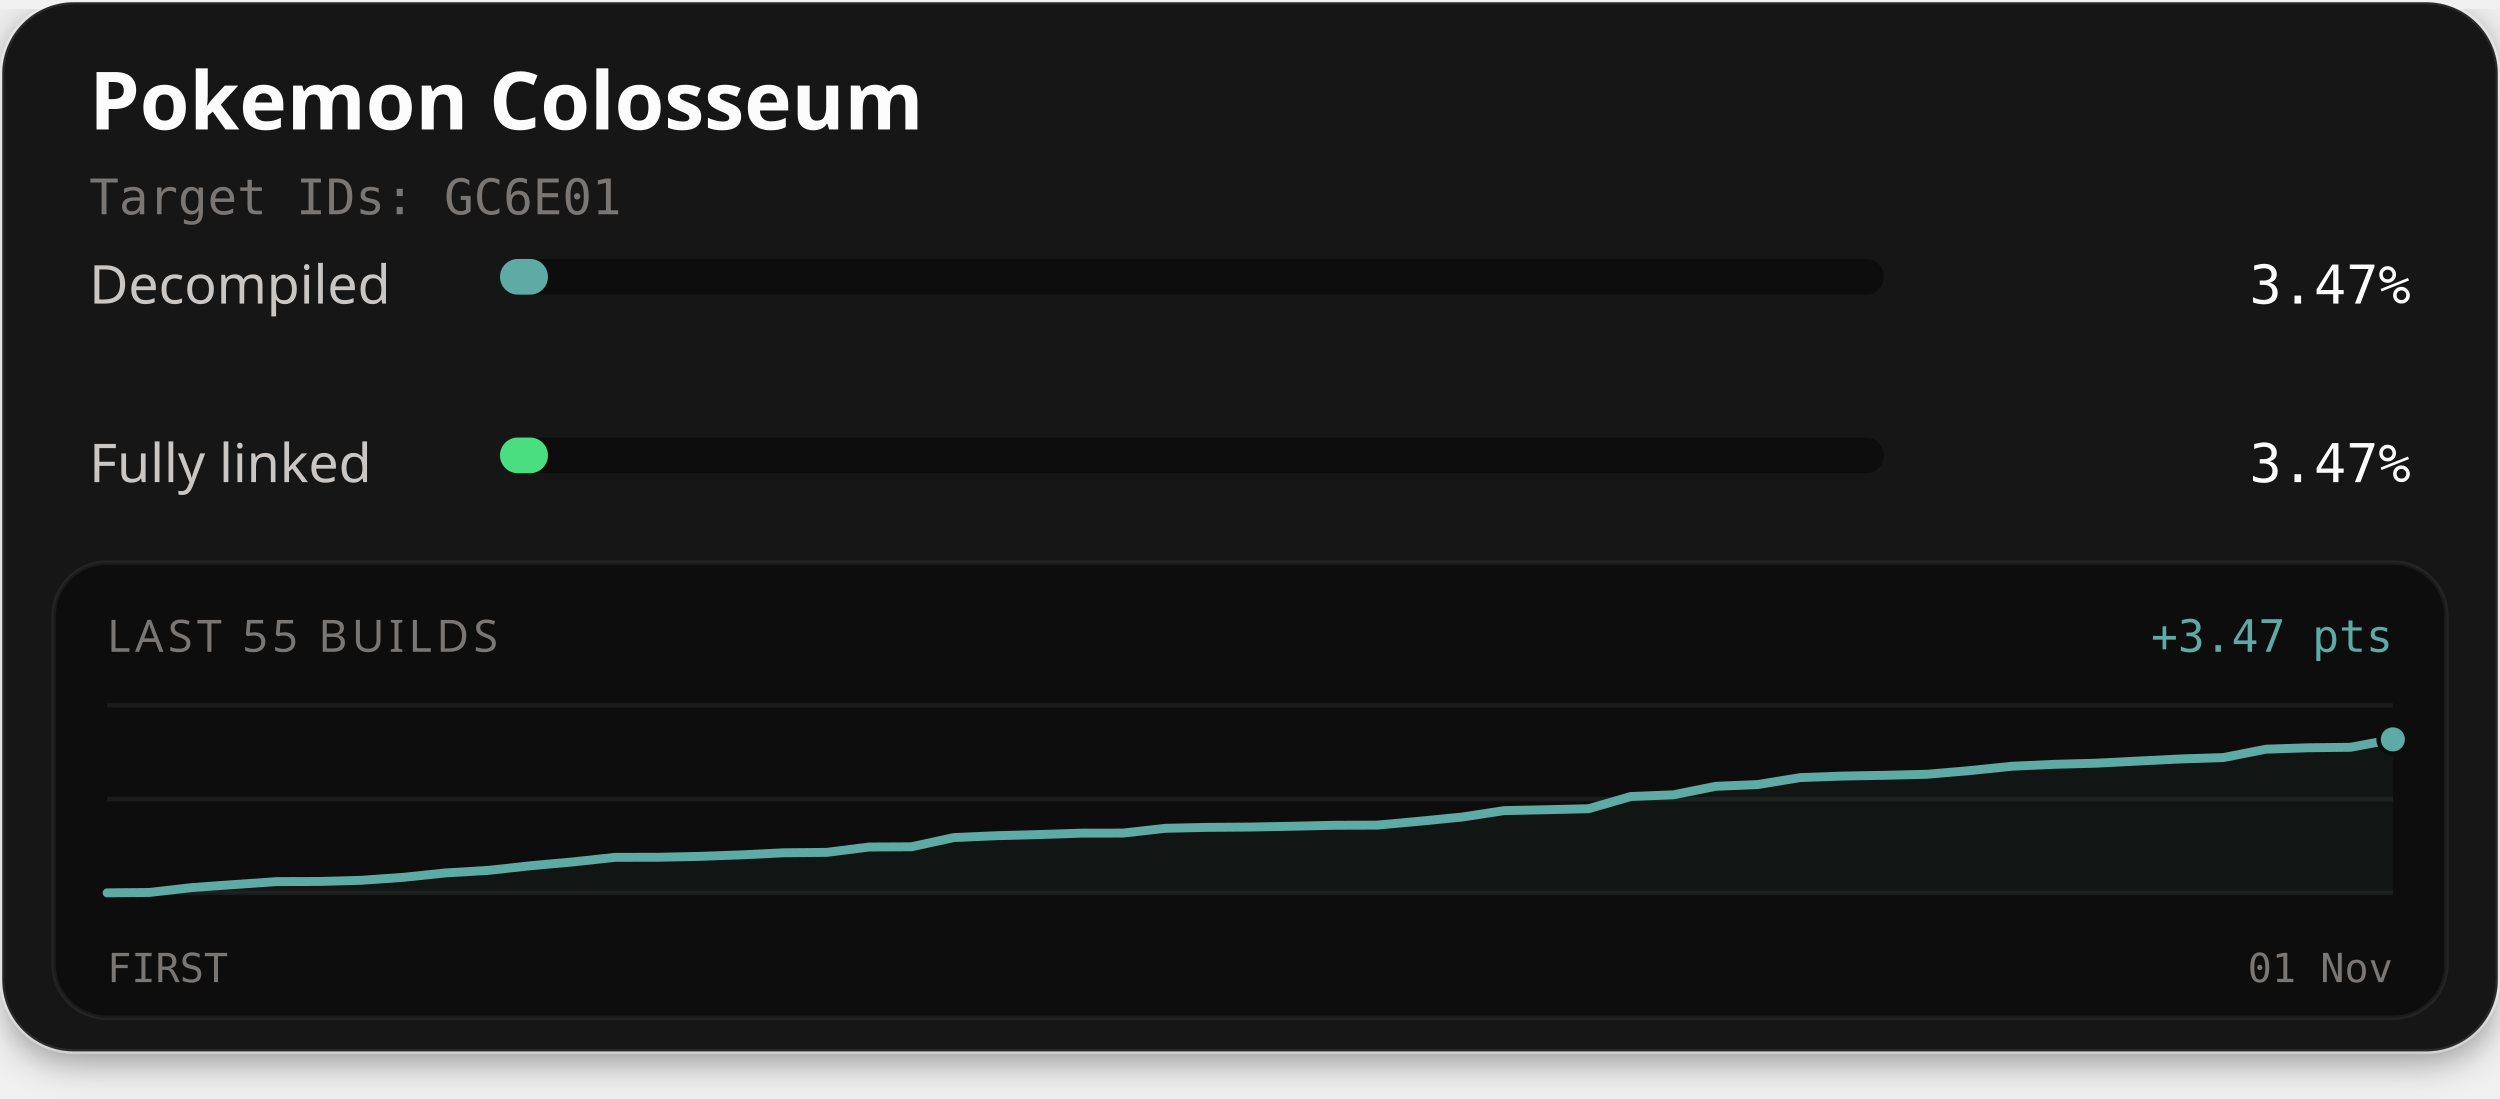
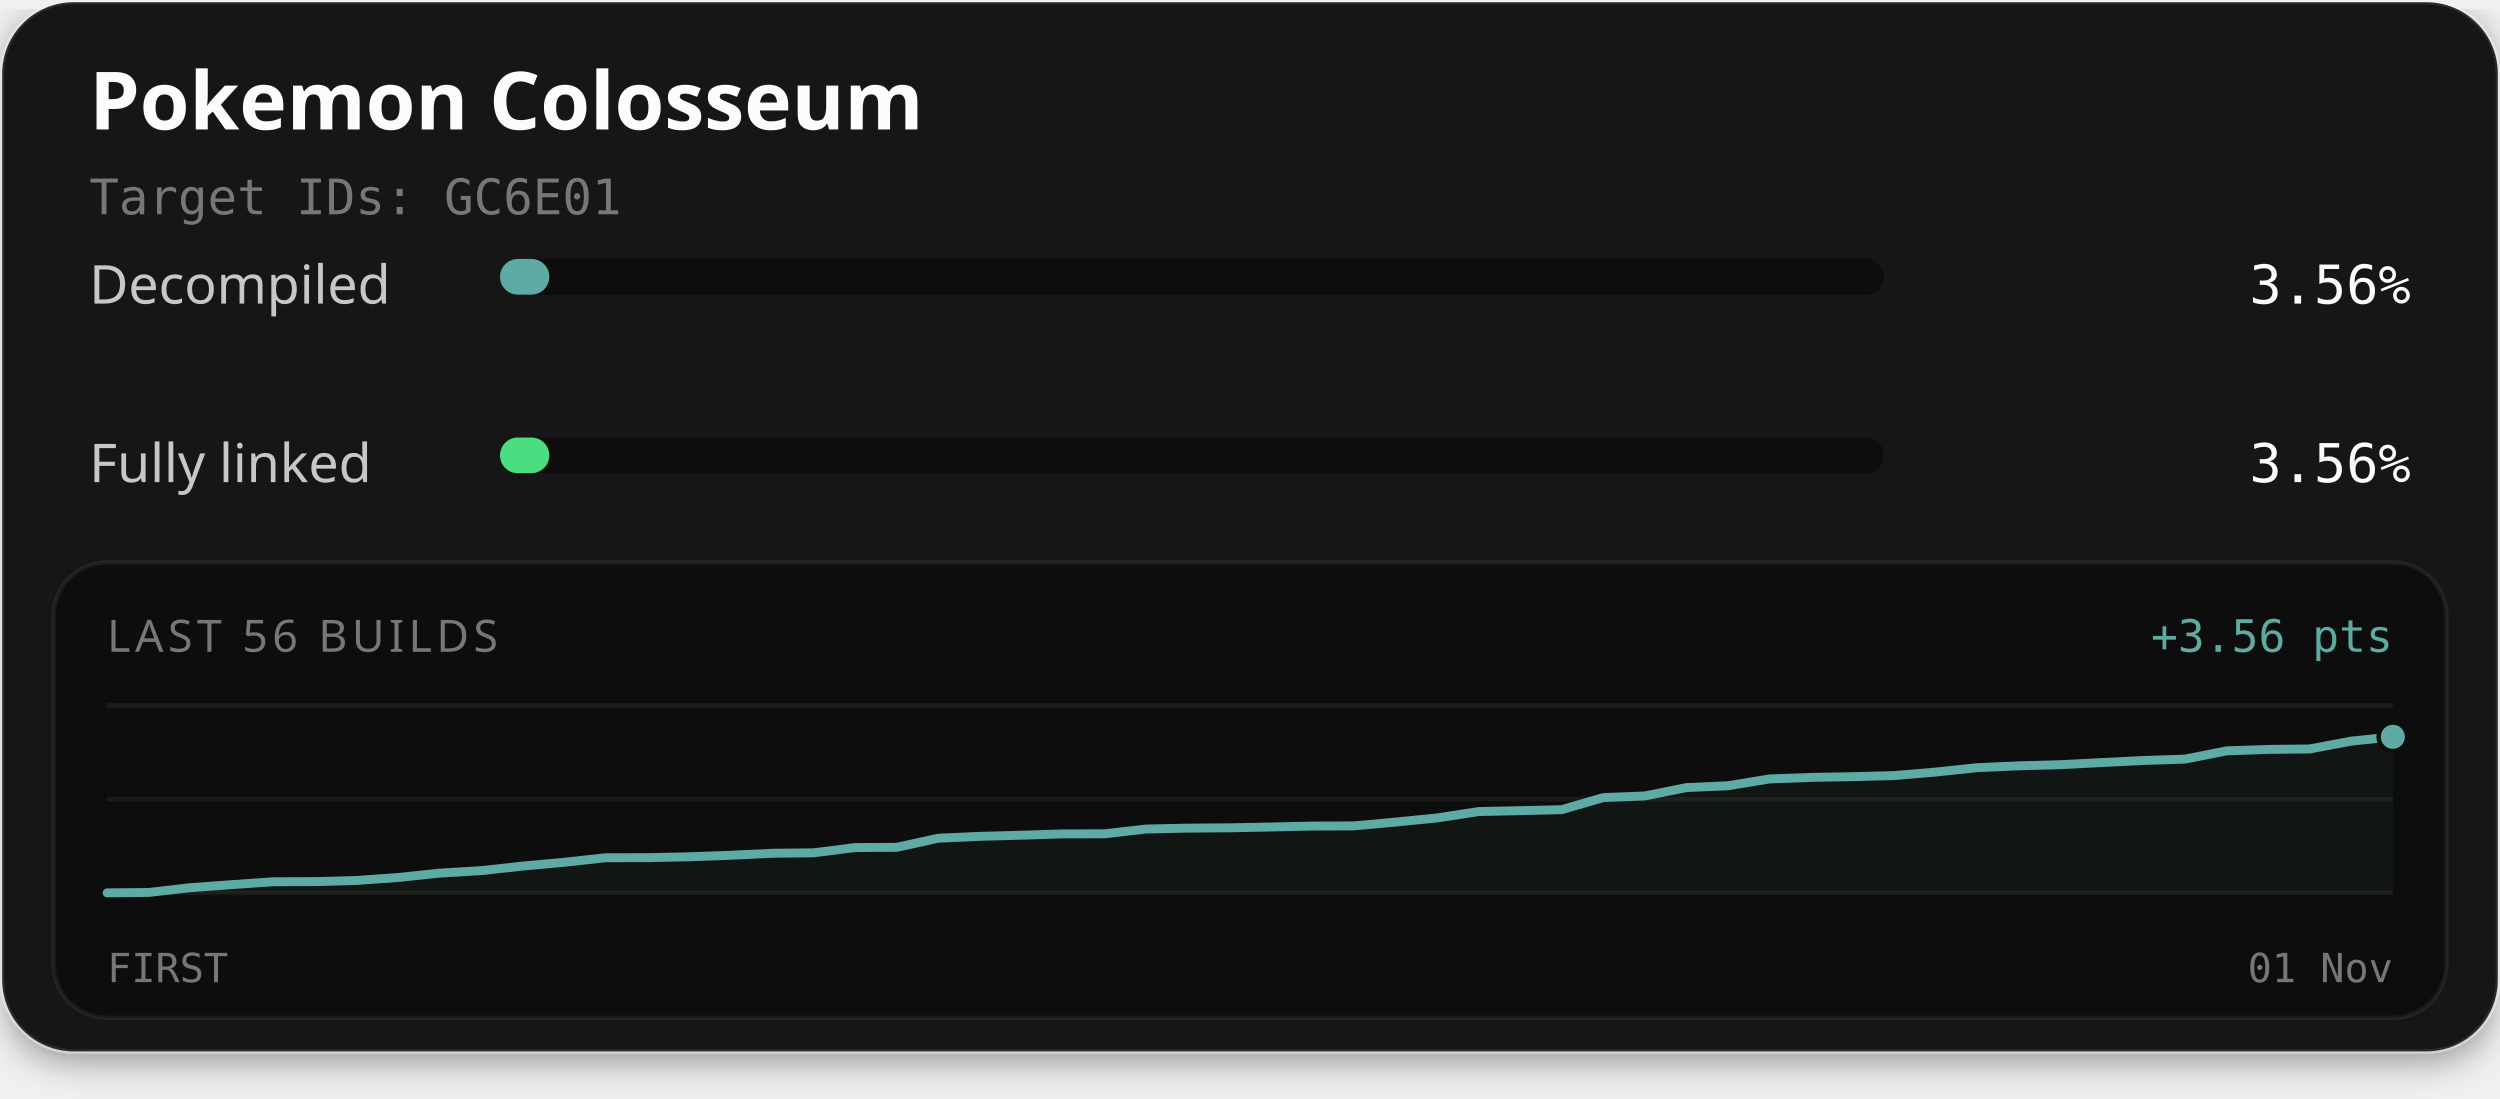
<svg xmlns="http://www.w3.org/2000/svg" width="560" height="246" viewBox="0 0 560 246" role="img" aria-labelledby="title description">
  <defs>
    <filter id="card-shadow" x="-10%" y="-10%" width="120%" height="130%">
      <feDropShadow dx="0" dy="2" stdDeviation="4" flood-color="#000000" flood-opacity="0.4" />
    </filter>
  </defs>
  <rect x="0.5" y="0.5" width="559" height="235" rx="16" fill="#141414" stroke="#ffffff" stroke-opacity="0.1" stroke-width="1" filter="url(#card-shadow)" />
  <text x="20" y="29" fill="#fcfcfc" font-family="'Red Hat Text', system-ui, sans-serif" font-size="18" font-weight="700">Pokemon Colosseum</text>
  <text x="20" y="48" fill="#7a7674" font-family="'Martian Mono', monospace" font-size="11">Target IDs: GC6E01</text>
  <text x="20" y="68" fill="#c9c6c4" font-family="'Red Hat Text', system-ui, sans-serif" font-size="12">Decompiled</text>
  <rect x="112" y="58" width="310" height="8" rx="4" fill="#0d0d0d" />
-   <rect x="112" y="58" width="10.74" height="8" rx="4" fill="#5eaaa4" />
-   <text x="540" y="68" text-anchor="end" fill="#fcfcfc" font-family="'Martian Mono', monospace" font-size="12">3.47%</text>
+   <rect x="112" y="58" width="11.05" height="8" rx="4" fill="#5eaaa4" />
+   <text x="540" y="68" text-anchor="end" fill="#fcfcfc" font-family="'Martian Mono', monospace" font-size="12">3.56%</text>
  <text x="20" y="108" fill="#c9c6c4" font-family="'Red Hat Text', system-ui, sans-serif" font-size="12">Fully linked</text>
  <rect x="112" y="98" width="310" height="8" rx="4" fill="#0d0d0d" />
-   <rect x="112" y="98" width="10.74" height="8" rx="4" fill="#4ade80" />
-   <text x="540" y="108" text-anchor="end" fill="#fcfcfc" font-family="'Martian Mono', monospace" font-size="12">3.47%</text>
+   <rect x="112" y="98" width="11.05" height="8" rx="4" fill="#4ade80" />
+   <text x="540" y="108" text-anchor="end" fill="#fcfcfc" font-family="'Martian Mono', monospace" font-size="12">3.56%</text>
  <rect x="12" y="126" width="536" height="102" rx="12" fill="#0d0d0d" stroke="#ffffff" stroke-opacity="0.06" stroke-width="1" />
-   <text x="24" y="146" fill="#7a7674" font-family="'Red Hat Text', system-ui, sans-serif" font-size="10" letter-spacing="1">LAST 55 BUILDS</text>
-   <text x="536" y="146" text-anchor="end" fill="#5eaaa4" font-family="'Martian Mono', monospace" font-size="10">+3.47 pts</text>
+   <text x="24" y="146" fill="#7a7674" font-family="'Red Hat Text', system-ui, sans-serif" font-size="10" letter-spacing="1">LAST 56 BUILDS</text>
+   <text x="536" y="146" text-anchor="end" fill="#5eaaa4" font-family="'Martian Mono', monospace" font-size="10">+3.56 pts</text>
  <line x1="24" y1="158" x2="536" y2="158" stroke="#ffffff" stroke-opacity="0.06" stroke-width="1" />
  <line x1="24" y1="179.0" x2="536" y2="179.0" stroke="#ffffff" stroke-opacity="0.06" stroke-width="1" />
  <line x1="24" y1="200" x2="536" y2="200" stroke="#ffffff" stroke-opacity="0.06" stroke-width="1" />
-   <path d="M24.00,200.00 L33.48,199.91 L42.96,198.82 L52.44,198.14 L61.93,197.48 L71.41,197.45 L80.89,197.19 L90.37,196.52 L99.85,195.53 L109.33,194.97 L118.81,193.93 L128.30,193.07 L137.78,192.04 L147.26,192.03 L156.74,191.83 L166.22,191.48 L175.70,191.02 L185.19,190.93 L194.67,189.73 L204.15,189.68 L213.63,187.62 L223.11,187.20 L232.59,186.94 L242.07,186.63 L251.56,186.61 L261.04,185.54 L270.52,185.33 L280.00,185.26 L289.48,185.08 L298.96,184.86 L308.44,184.83 L317.93,183.96 L327.41,183.03 L336.89,181.58 L346.37,181.38 L355.85,181.15 L365.33,178.41 L374.81,178.04 L384.30,176.14 L393.78,175.73 L403.26,174.18 L412.74,173.84 L422.22,173.67 L431.70,173.43 L441.19,172.62 L450.67,171.64 L460.15,171.21 L469.63,170.95 L479.11,170.47 L488.59,170.00 L498.07,169.69 L507.56,167.82 L517.04,167.50 L526.52,167.39 L536.00,165.62 L536.00,200.00 L24.00,200.00 Z" fill="#5eaaa4" fill-opacity="0.06" />
-   <path d="M24.00,200.00 L33.48,199.91 L42.96,198.82 L52.44,198.14 L61.93,197.48 L71.41,197.45 L80.89,197.19 L90.37,196.52 L99.85,195.53 L109.33,194.97 L118.81,193.93 L128.30,193.07 L137.78,192.04 L147.26,192.03 L156.74,191.83 L166.22,191.48 L175.70,191.02 L185.19,190.93 L194.67,189.73 L204.15,189.68 L213.63,187.62 L223.11,187.20 L232.59,186.94 L242.07,186.63 L251.56,186.61 L261.04,185.54 L270.52,185.33 L280.00,185.26 L289.48,185.08 L298.96,184.86 L308.44,184.83 L317.93,183.96 L327.41,183.03 L336.89,181.58 L346.37,181.38 L355.85,181.15 L365.33,178.41 L374.81,178.04 L384.30,176.14 L393.78,175.73 L403.26,174.18 L412.74,173.84 L422.22,173.67 L431.70,173.43 L441.19,172.62 L450.67,171.64 L460.15,171.21 L469.63,170.95 L479.11,170.47 L488.59,170.00 L498.07,169.69 L507.56,167.82 L517.04,167.50 L526.52,167.39 L536.00,165.62" fill="none" stroke="#4ade80" stroke-width="1.5" stroke-linejoin="round" stroke-linecap="round" />
-   <path d="M24.00,200.00 L33.48,199.91 L42.96,198.82 L52.44,198.14 L61.93,197.48 L71.41,197.45 L80.89,197.19 L90.37,196.52 L99.85,195.53 L109.33,194.97 L118.81,193.93 L128.30,193.07 L137.78,192.04 L147.26,192.03 L156.74,191.83 L166.22,191.48 L175.70,191.02 L185.19,190.93 L194.67,189.73 L204.15,189.68 L213.63,187.62 L223.11,187.20 L232.59,186.94 L242.07,186.63 L251.56,186.61 L261.04,185.54 L270.52,185.33 L280.00,185.26 L289.48,185.08 L298.96,184.86 L308.44,184.83 L317.93,183.96 L327.41,183.03 L336.89,181.58 L346.37,181.38 L355.85,181.15 L365.33,178.41 L374.81,178.04 L384.30,176.14 L393.78,175.73 L403.26,174.18 L412.74,173.84 L422.22,173.67 L431.70,173.43 L441.19,172.62 L450.67,171.64 L460.15,171.21 L469.63,170.95 L479.11,170.47 L488.59,170.00 L498.07,169.69 L507.56,167.82 L517.04,167.50 L526.52,167.39 L536.00,165.62" fill="none" stroke="#5eaaa4" stroke-width="2" stroke-linejoin="round" stroke-linecap="round" />
-   <circle cx="536.00" cy="165.62" r="2.6" fill="#4ade80" stroke="#0d0d0d" stroke-width="1" />
-   <circle cx="536.00" cy="165.62" r="3.2" fill="#5eaaa4" stroke="#0d0d0d" stroke-width="1" />
+   <path d="M24.00,200.00 L33.31,199.91 L42.62,198.84 L51.93,198.16 L61.24,197.51 L70.55,197.48 L79.85,197.22 L89.16,196.56 L98.47,195.58 L107.78,195.02 L117.09,194.00 L126.40,193.15 L135.71,192.13 L145.02,192.12 L154.33,191.92 L163.64,191.58 L172.95,191.13 L182.25,191.03 L191.56,189.85 L200.87,189.80 L210.18,187.76 L219.49,187.34 L228.80,187.09 L238.11,186.79 L247.42,186.77 L256.73,185.70 L266.04,185.50 L275.35,185.43 L284.65,185.25 L293.96,185.04 L303.27,185.00 L312.58,184.15 L321.89,183.22 L331.20,181.79 L340.51,181.59 L349.82,181.36 L359.13,178.66 L368.44,178.29 L377.75,176.42 L387.05,176.01 L396.36,174.48 L405.67,174.14 L414.98,173.97 L424.29,173.73 L433.60,172.94 L442.91,171.96 L452.22,171.54 L461.53,171.29 L470.84,170.81 L480.15,170.35 L489.45,170.04 L498.76,168.19 L508.07,167.87 L517.38,167.76 L526.69,166.01 L536.00,165.05 L536.00,200.00 L24.00,200.00 Z" fill="#5eaaa4" fill-opacity="0.06" />
+   <path d="M24.00,200.00 L33.31,199.91 L42.62,198.84 L51.93,198.16 L61.24,197.51 L70.55,197.48 L79.85,197.22 L89.16,196.56 L98.47,195.58 L107.78,195.02 L117.09,194.00 L126.40,193.15 L135.71,192.13 L145.02,192.12 L154.33,191.92 L163.64,191.58 L172.95,191.13 L182.25,191.03 L191.56,189.85 L200.87,189.80 L210.18,187.76 L219.49,187.34 L228.80,187.09 L238.11,186.79 L247.42,186.77 L256.73,185.70 L266.04,185.50 L275.35,185.43 L284.65,185.25 L293.96,185.04 L303.27,185.00 L312.58,184.15 L321.89,183.22 L331.20,181.79 L340.51,181.59 L349.82,181.36 L359.13,178.66 L368.44,178.29 L377.75,176.42 L387.05,176.01 L396.36,174.48 L405.67,174.14 L414.98,173.97 L424.29,173.73 L433.60,172.94 L442.91,171.96 L452.22,171.54 L461.53,171.29 L470.84,170.81 L480.15,170.35 L489.45,170.04 L498.76,168.19 L508.07,167.87 L517.38,167.76 L526.69,166.01 L536.00,165.05" fill="none" stroke="#4ade80" stroke-width="1.5" stroke-linejoin="round" stroke-linecap="round" />
+   <path d="M24.00,200.00 L33.31,199.91 L42.62,198.84 L51.93,198.16 L61.24,197.51 L70.55,197.48 L79.85,197.22 L89.16,196.56 L98.47,195.58 L107.78,195.02 L117.09,194.00 L126.40,193.15 L135.71,192.13 L145.02,192.12 L154.33,191.92 L163.64,191.58 L172.95,191.13 L182.25,191.03 L191.56,189.85 L200.87,189.80 L210.18,187.76 L219.49,187.34 L228.80,187.09 L238.11,186.79 L247.42,186.77 L256.73,185.70 L266.04,185.50 L275.35,185.43 L284.65,185.25 L293.96,185.04 L303.27,185.00 L312.58,184.15 L321.89,183.22 L331.20,181.79 L340.51,181.59 L349.82,181.36 L359.13,178.66 L368.44,178.29 L377.75,176.42 L387.05,176.01 L396.36,174.48 L405.67,174.14 L414.98,173.97 L424.29,173.73 L433.60,172.94 L442.91,171.96 L452.22,171.54 L461.53,171.29 L470.84,170.81 L480.15,170.35 L489.45,170.04 L498.76,168.19 L508.07,167.87 L517.38,167.76 L526.69,166.01 L536.00,165.05" fill="none" stroke="#5eaaa4" stroke-width="2" stroke-linejoin="round" stroke-linecap="round" />
+   <circle cx="536.00" cy="165.05" r="2.6" fill="#4ade80" stroke="#0d0d0d" stroke-width="1" />
+   <circle cx="536.00" cy="165.05" r="3.2" fill="#5eaaa4" stroke="#0d0d0d" stroke-width="1" />
  <text x="24" y="220" fill="#7a7674" font-family="'Martian Mono', monospace" font-size="9">FIRST</text>
  <text x="536" y="220" text-anchor="end" fill="#7a7674" font-family="'Martian Mono', monospace" font-size="9">01 Nov</text>
</svg>
